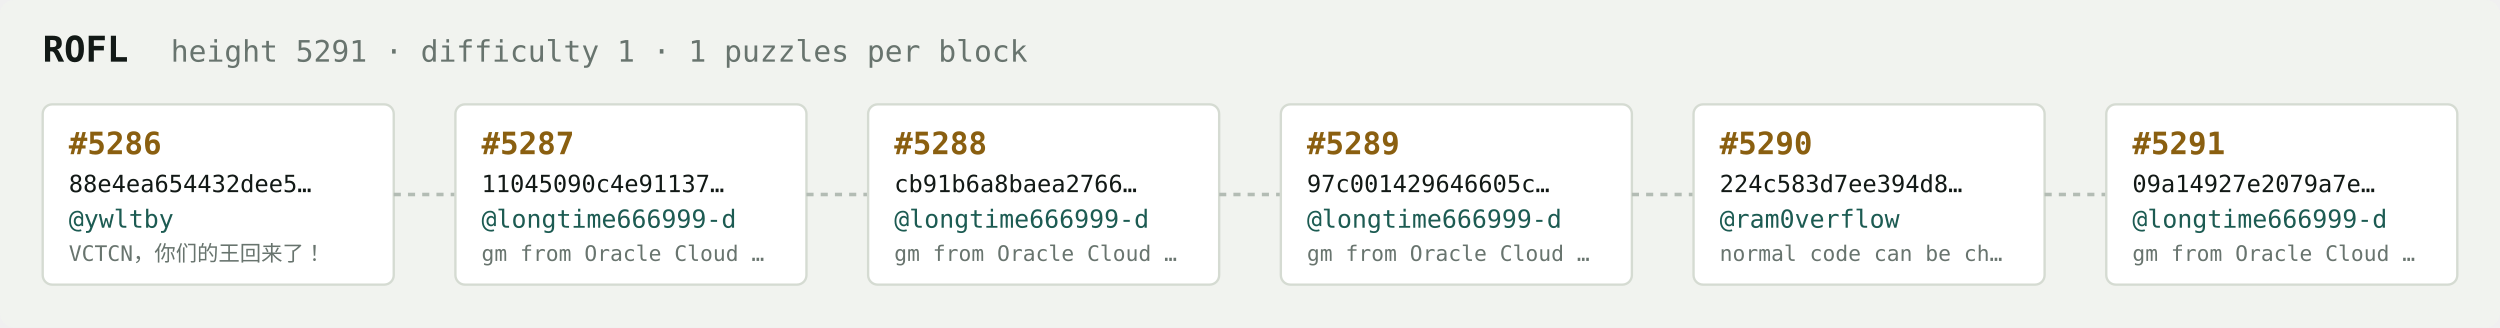
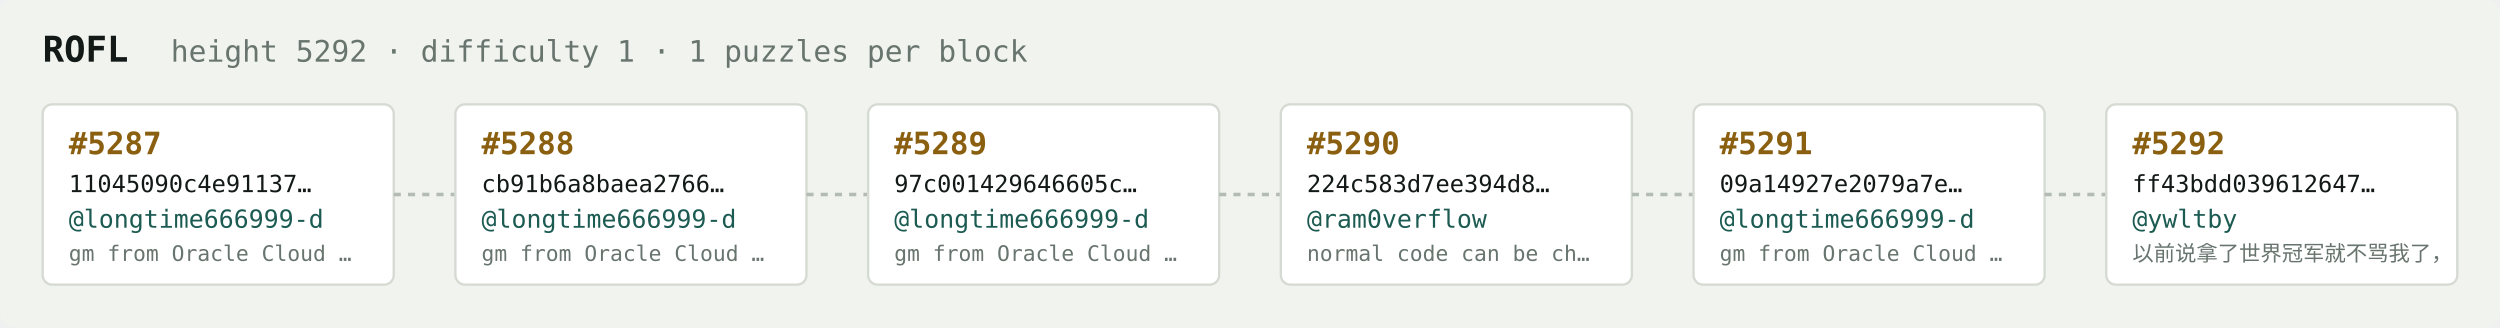
<svg xmlns="http://www.w3.org/2000/svg" width="1054" height="138" viewBox="0 0 1054 138" font-family="ui-monospace,SFMono-Regular,Menlo,monospace">
  <rect fill="#f1f3ef" width="1054" height="138" rx="6" />
  <text x="18" y="26" fill="#121916" font-size="15" font-weight="700">ROFL</text>
-   <text x="72" y="26" fill="#68746e" font-size="12.5">height 5291 · difficulty 1 · 1 puzzles per block</text>
+   <text x="72" y="26" fill="#68746e" font-size="12.5">height 5292 · difficulty 1 · 1 puzzles per block</text>
  <rect x="18" y="44" width="148" height="76" rx="4" fill="#ffffff" stroke="#d5dbd2" stroke-width="1" />
-   <text x="29" y="65" fill="#8a5f10" font-size="13" font-weight="700">#5286</text>
-   <text x="29" y="81" fill="#121916" font-size="10">88e4ea654432dee5…</text>
-   <text x="29" y="96" fill="#1c5b52" font-size="10.5">@ywltby</text>
-   <text x="29" y="110" fill="#68746e" font-size="9">VCTCN，你们的王回来了！</text>
+   <text x="29" y="65" fill="#8a5f10" font-size="13" font-weight="700">#5287</text>
+   <text x="29" y="81" fill="#121916" font-size="10">11045090c4e91137…</text>
+   <text x="29" y="96" fill="#1c5b52" font-size="10.5">@longtime666999-d</text>
+   <text x="29" y="110" fill="#68746e" font-size="9">gm from Oracle Cloud …</text>
  <line x1="166" y1="82.0" x2="192" y2="82.0" stroke="#b3bcb4" stroke-width="1.5" stroke-dasharray="3 3" />
  <rect x="192" y="44" width="148" height="76" rx="4" fill="#ffffff" stroke="#d5dbd2" stroke-width="1" />
-   <text x="203" y="65" fill="#8a5f10" font-size="13" font-weight="700">#5287</text>
-   <text x="203" y="81" fill="#121916" font-size="10">11045090c4e91137…</text>
+   <text x="203" y="65" fill="#8a5f10" font-size="13" font-weight="700">#5288</text>
+   <text x="203" y="81" fill="#121916" font-size="10">cb91b6a8baea2766…</text>
  <text x="203" y="96" fill="#1c5b52" font-size="10.5">@longtime666999-d</text>
  <text x="203" y="110" fill="#68746e" font-size="9">gm from Oracle Cloud …</text>
  <line x1="340" y1="82.0" x2="366" y2="82.0" stroke="#b3bcb4" stroke-width="1.5" stroke-dasharray="3 3" />
  <rect x="366" y="44" width="148" height="76" rx="4" fill="#ffffff" stroke="#d5dbd2" stroke-width="1" />
-   <text x="377" y="65" fill="#8a5f10" font-size="13" font-weight="700">#5288</text>
-   <text x="377" y="81" fill="#121916" font-size="10">cb91b6a8baea2766…</text>
+   <text x="377" y="65" fill="#8a5f10" font-size="13" font-weight="700">#5289</text>
+   <text x="377" y="81" fill="#121916" font-size="10">97c001429646605c…</text>
  <text x="377" y="96" fill="#1c5b52" font-size="10.5">@longtime666999-d</text>
  <text x="377" y="110" fill="#68746e" font-size="9">gm from Oracle Cloud …</text>
  <line x1="514" y1="82.0" x2="540" y2="82.0" stroke="#b3bcb4" stroke-width="1.5" stroke-dasharray="3 3" />
  <rect x="540" y="44" width="148" height="76" rx="4" fill="#ffffff" stroke="#d5dbd2" stroke-width="1" />
-   <text x="551" y="65" fill="#8a5f10" font-size="13" font-weight="700">#5289</text>
-   <text x="551" y="81" fill="#121916" font-size="10">97c001429646605c…</text>
-   <text x="551" y="96" fill="#1c5b52" font-size="10.5">@longtime666999-d</text>
-   <text x="551" y="110" fill="#68746e" font-size="9">gm from Oracle Cloud …</text>
+   <text x="551" y="65" fill="#8a5f10" font-size="13" font-weight="700">#5290</text>
+   <text x="551" y="81" fill="#121916" font-size="10">224c583d7ee394d8…</text>
+   <text x="551" y="96" fill="#1c5b52" font-size="10.5">@ram0verflow</text>
+   <text x="551" y="110" fill="#68746e" font-size="9">normal code can be ch…</text>
  <line x1="688" y1="82.0" x2="714" y2="82.0" stroke="#b3bcb4" stroke-width="1.5" stroke-dasharray="3 3" />
  <rect x="714" y="44" width="148" height="76" rx="4" fill="#ffffff" stroke="#d5dbd2" stroke-width="1" />
-   <text x="725" y="65" fill="#8a5f10" font-size="13" font-weight="700">#5290</text>
-   <text x="725" y="81" fill="#121916" font-size="10">224c583d7ee394d8…</text>
-   <text x="725" y="96" fill="#1c5b52" font-size="10.5">@ram0verflow</text>
-   <text x="725" y="110" fill="#68746e" font-size="9">normal code can be ch…</text>
+   <text x="725" y="65" fill="#8a5f10" font-size="13" font-weight="700">#5291</text>
+   <text x="725" y="81" fill="#121916" font-size="10">09a14927e2079a7e…</text>
+   <text x="725" y="96" fill="#1c5b52" font-size="10.5">@longtime666999-d</text>
+   <text x="725" y="110" fill="#68746e" font-size="9">gm from Oracle Cloud …</text>
  <line x1="862" y1="82.0" x2="888" y2="82.0" stroke="#b3bcb4" stroke-width="1.5" stroke-dasharray="3 3" />
  <rect x="888" y="44" width="148" height="76" rx="4" fill="#ffffff" stroke="#d5dbd2" stroke-width="1" />
-   <text x="899" y="65" fill="#8a5f10" font-size="13" font-weight="700">#5291</text>
-   <text x="899" y="81" fill="#121916" font-size="10">09a14927e2079a7e…</text>
-   <text x="899" y="96" fill="#1c5b52" font-size="10.5">@longtime666999-d</text>
-   <text x="899" y="110" fill="#68746e" font-size="9">gm from Oracle Cloud …</text>
+   <text x="899" y="65" fill="#8a5f10" font-size="13" font-weight="700">#5292</text>
+   <text x="899" y="81" fill="#121916" font-size="10">ff43bdd039612647…</text>
+   <text x="899" y="96" fill="#1c5b52" font-size="10.5">@ywltby</text>
+   <text x="899" y="110" fill="#68746e" font-size="9">以前说拿了世界冠军就不骂我了，</text>
</svg>
